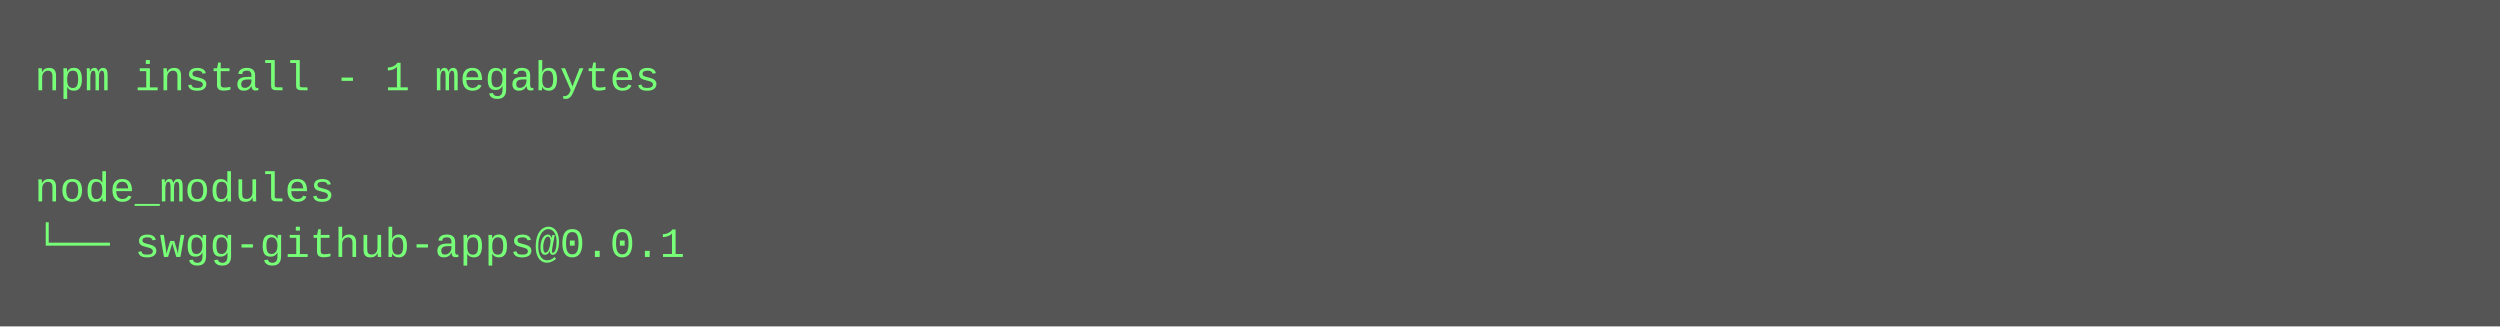
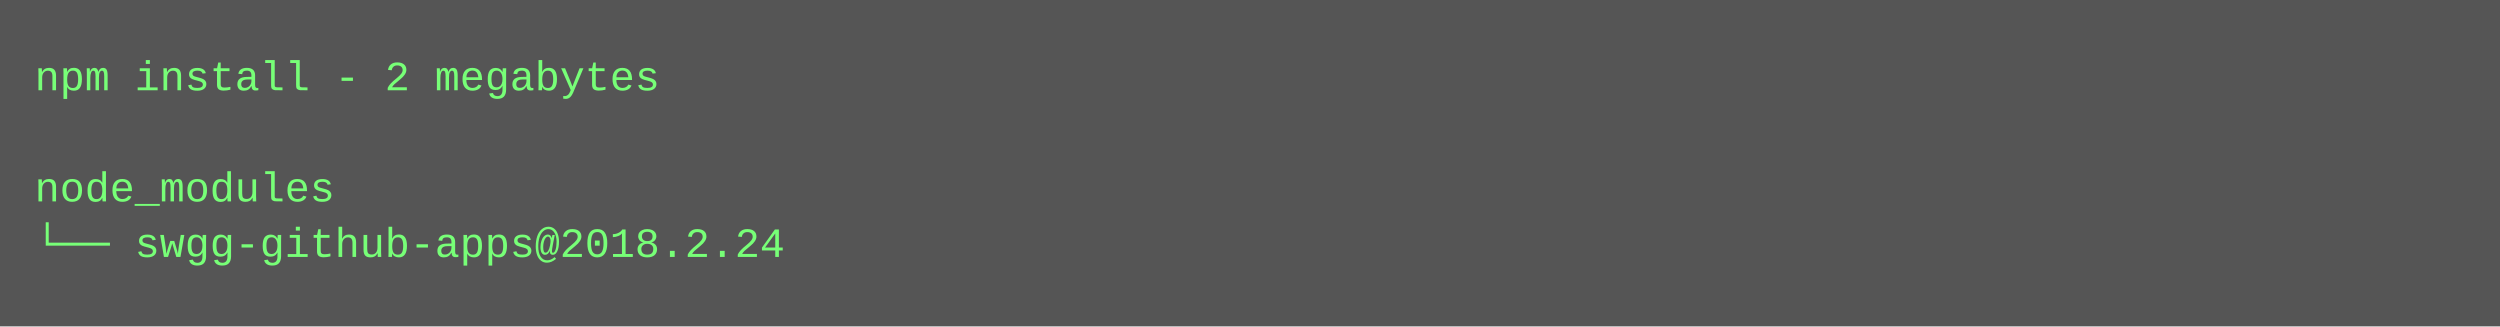
<svg xmlns="http://www.w3.org/2000/svg" height="94" width="720">
  <rect height="94" fill="#555" width="720" />
  <text fill="#7f7" font-family="Courier New" font-size="12" xml:space="preserve">
-     <tspan x="10" y="26">npm install - 1 megabytes</tspan>
+     <tspan x="10" y="26">npm install - 2 megabytes</tspan>
    <tspan x="10" y="42" />
    <tspan x="10" y="58">node_modules</tspan>
-     <tspan x="10" y="74">└── swgg-github-apps@0.0.1</tspan>
+     <tspan x="10" y="74">└── swgg-github-apps@2018.2.24</tspan>
  </text>
</svg>
